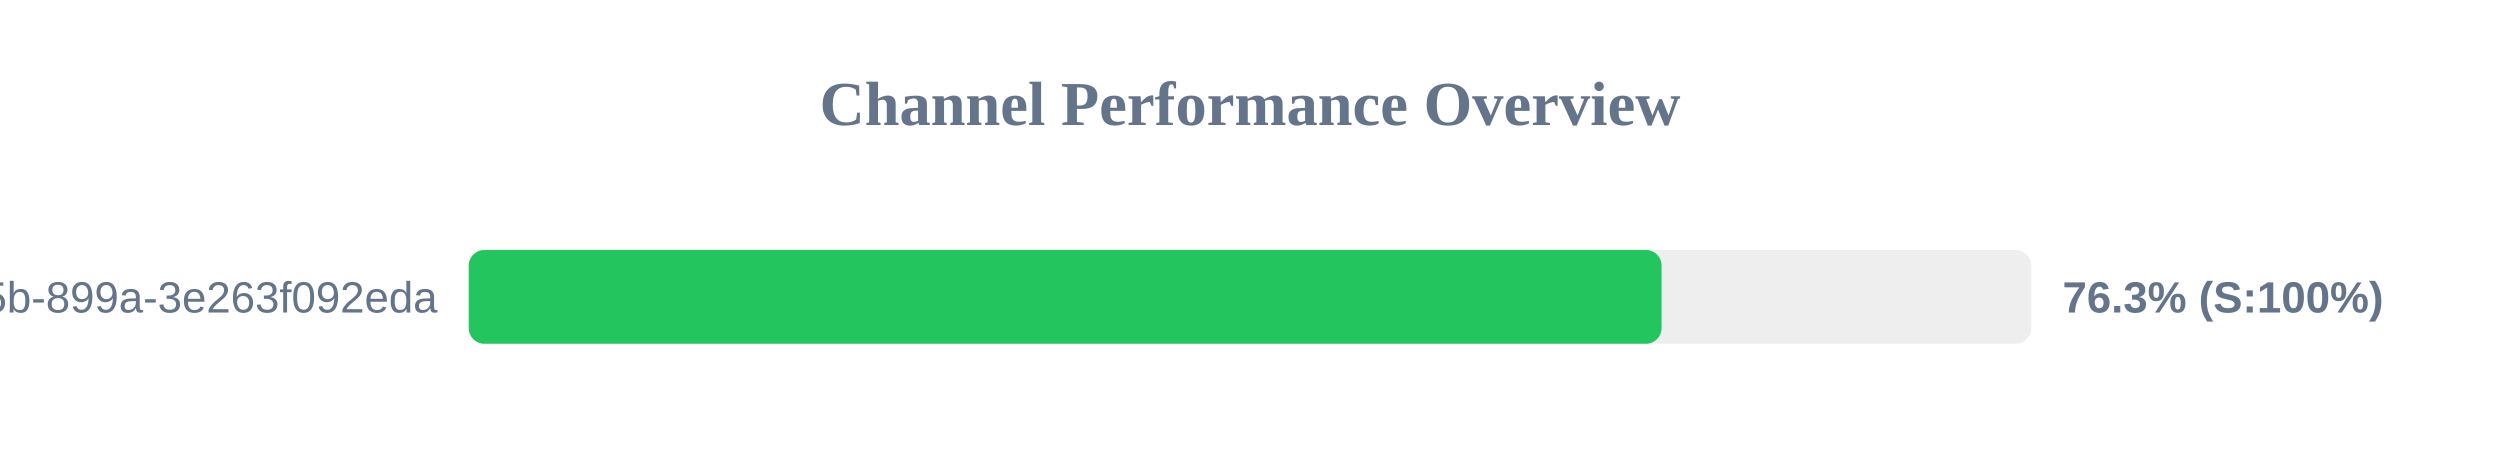
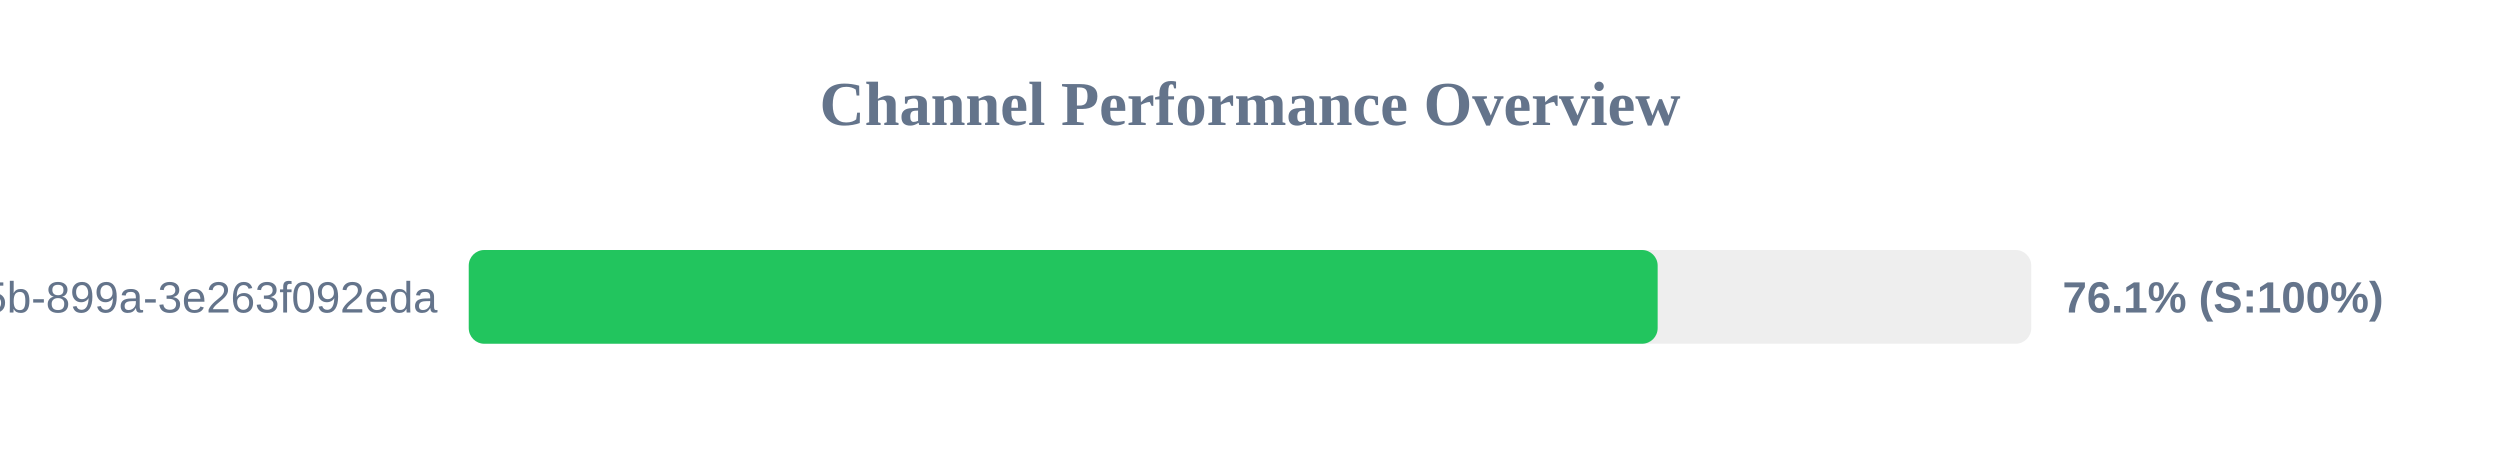
<svg xmlns="http://www.w3.org/2000/svg" width="800" height="150" version="1.1">
  <style>
        .row { font: 14px Arial; fill: #64748b; }
        .score { font: bold 14px Arial; fill: #64748b; }
    </style>
  <text x="400" y="40" text-anchor="middle" font-size="20px" font-weight="bold" fill="#64748b">Channel Performance Overview</text>
  <rect x="150" y="80" width="500" height="30" fill="#eee" rx="5" />
-   <rect x="150" y="80" width="381.7" height="30" fill="#22c55e" rx="5" />
+   <rect x="150" y="80" width="380.45" height="30" fill="#22c55e" rx="5" />
  <text x="140" y="100" text-anchor="end" class="row">?uuid=6bf726db-fb0b-405b-899a-3e263f092eda</text>
-   <text x="660" y="100" text-anchor="start" class="score">76.3% (S:100%)</text>
+   <text x="660" y="100" text-anchor="start" class="score">76.1% (S:100%)</text>
</svg>
